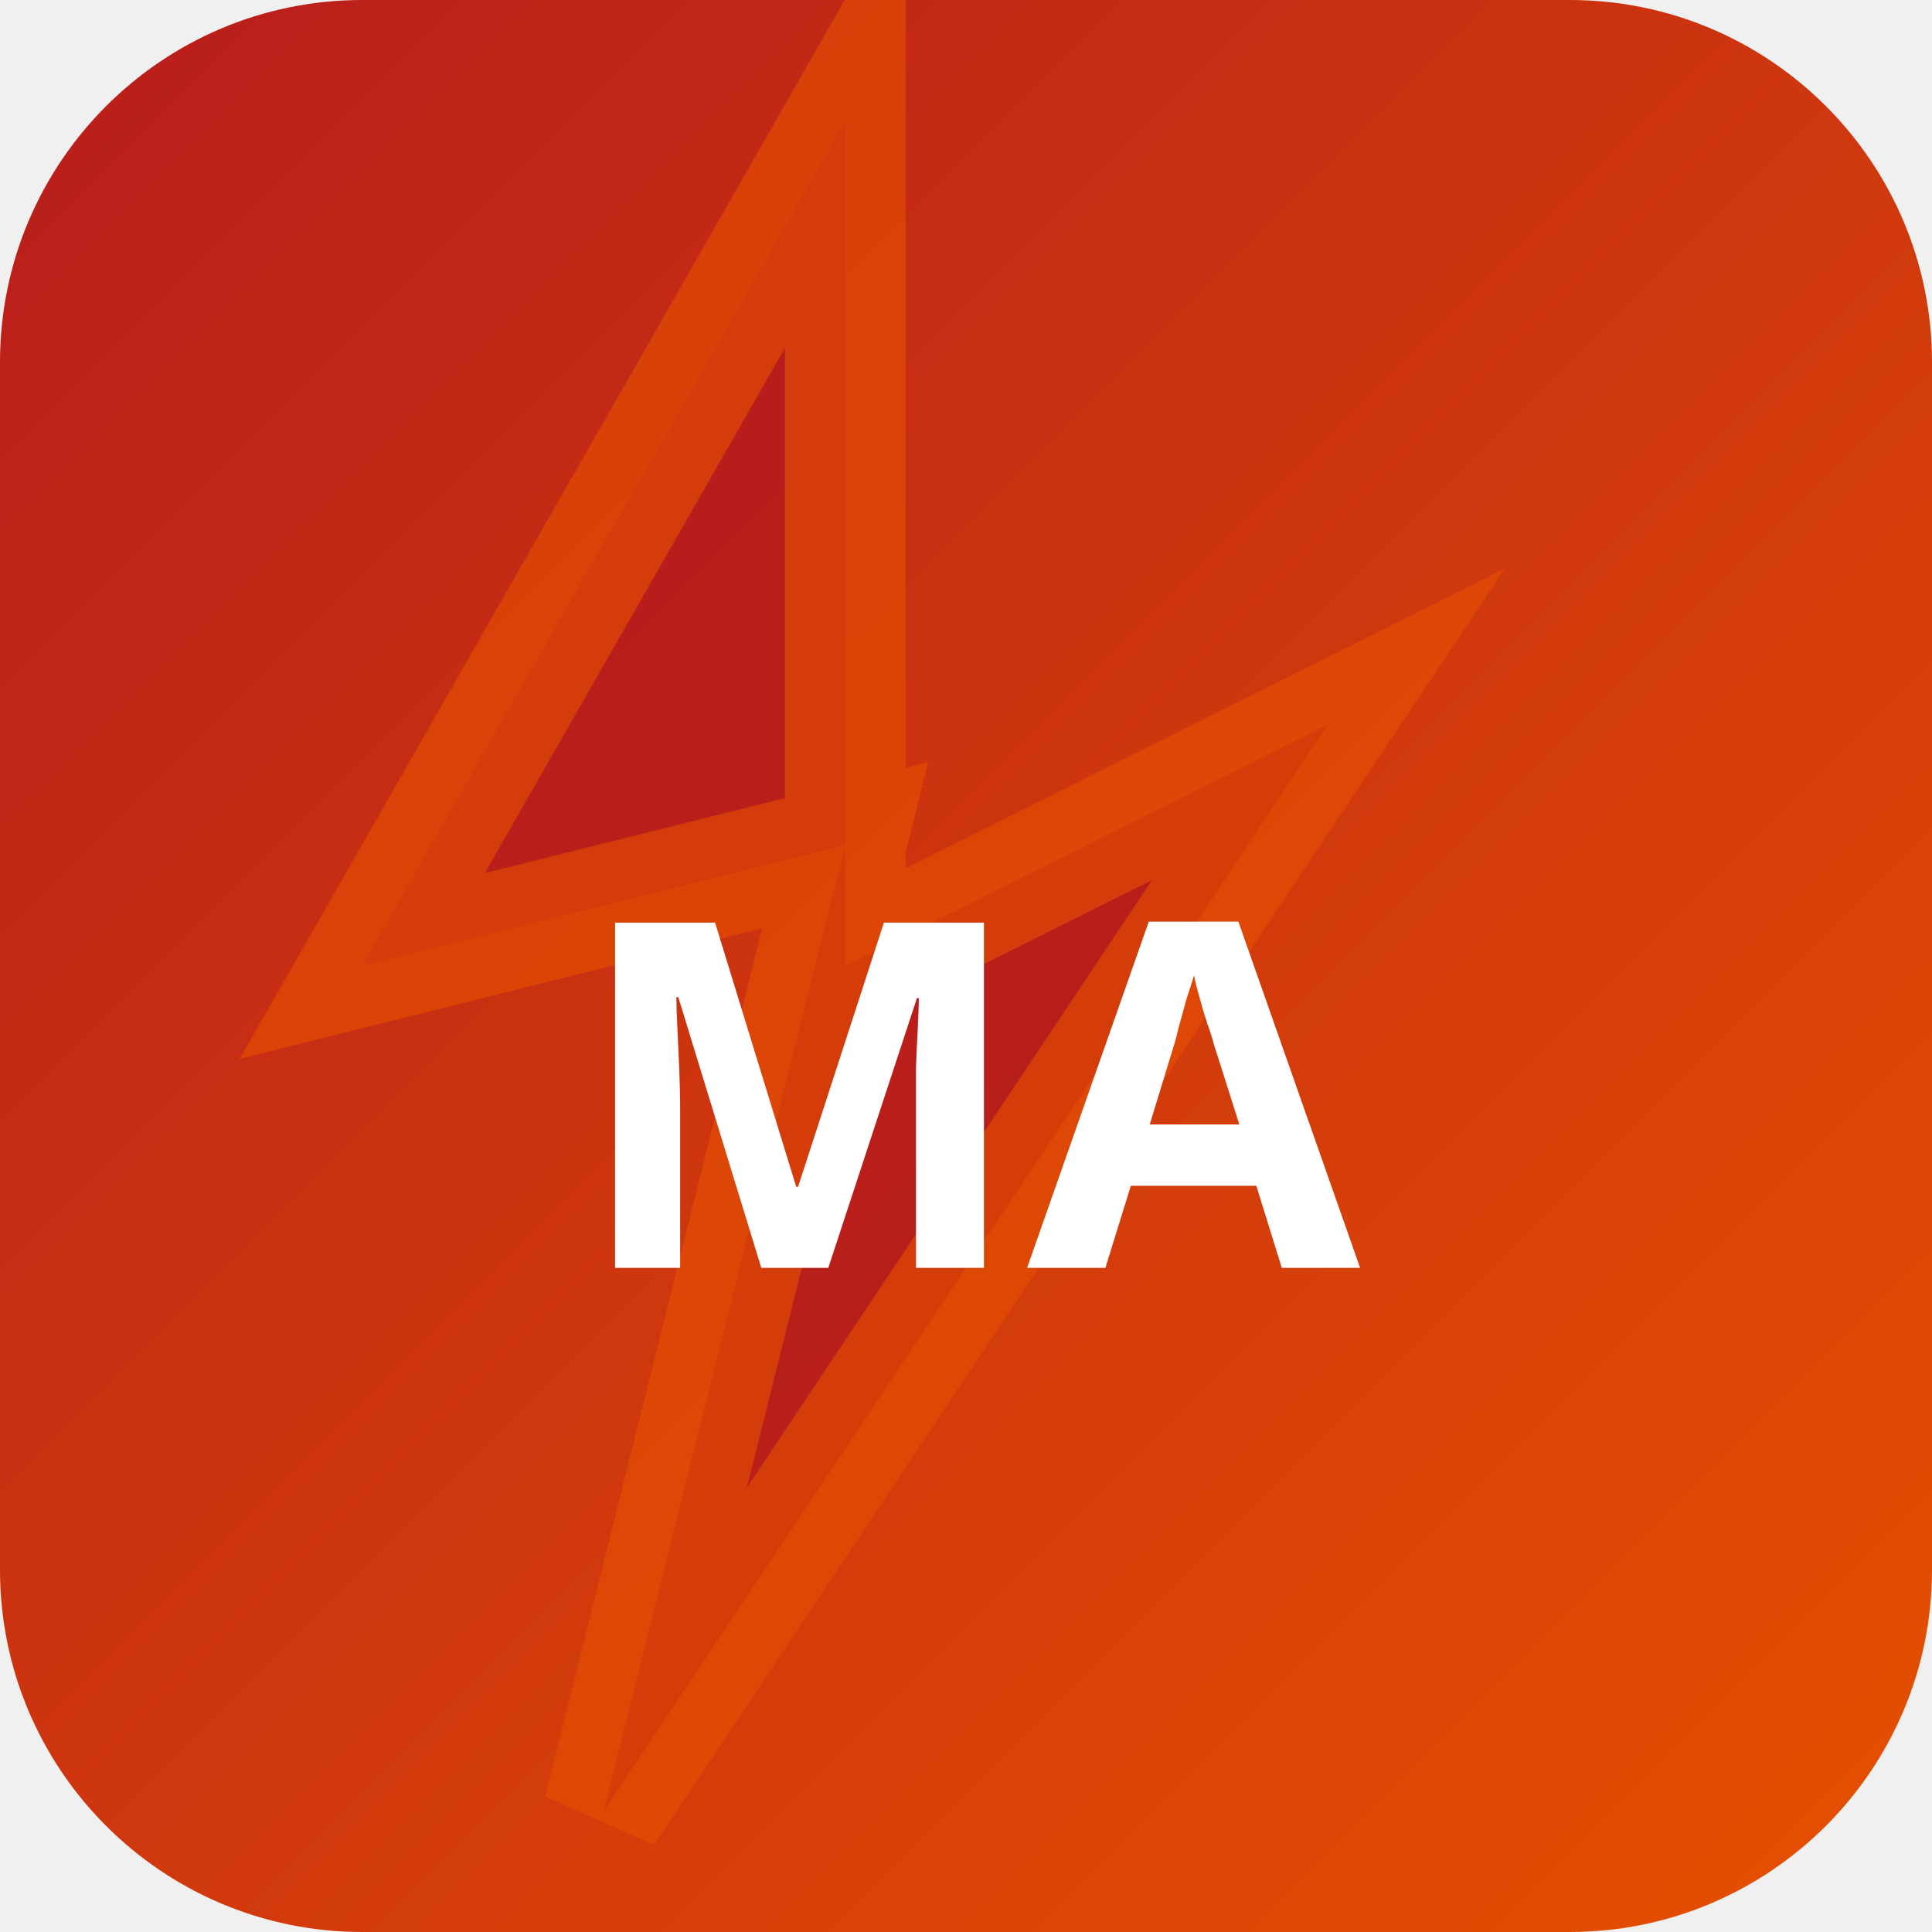
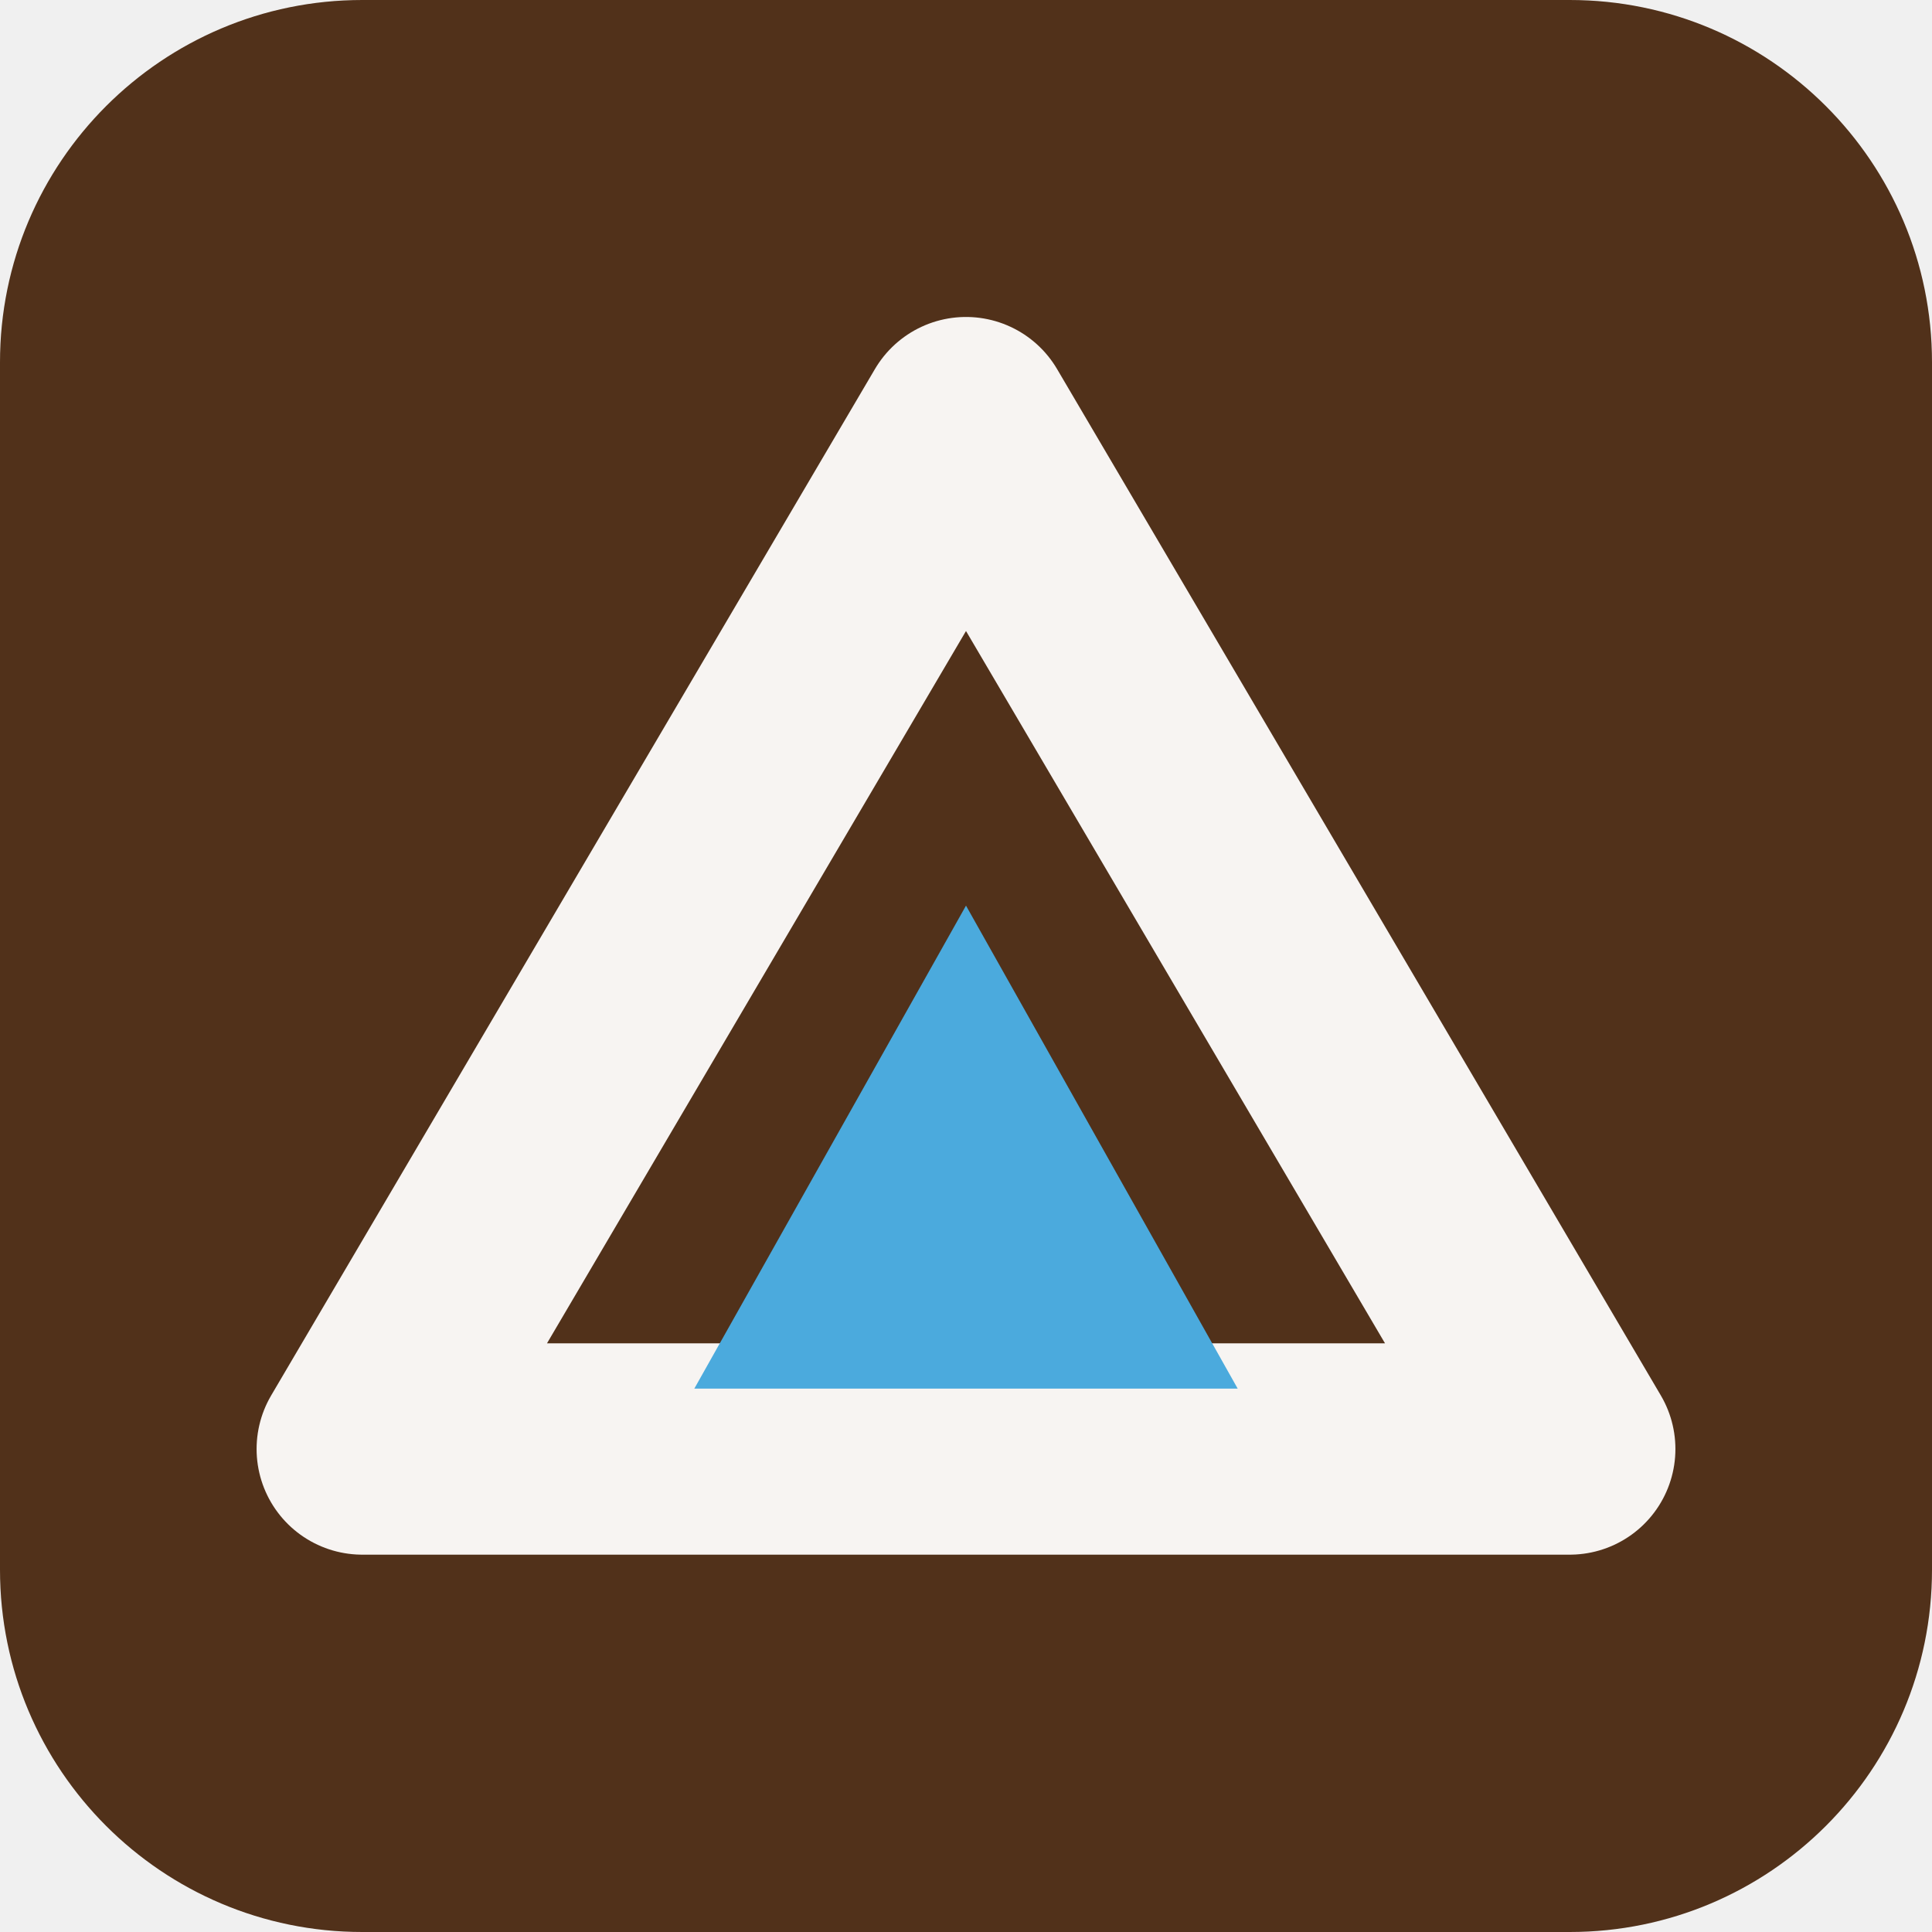
- <svg xmlns="http://www.w3.org/2000/svg" width="32" height="32" viewBox="0 0 32 32">
-   <defs>
-     <linearGradient id="bgmapo" x1="0" y1="0" x2="1" y2="1">
-       <stop offset="0%" stop-color="#b71c1c" />
-       <stop offset="100%" stop-color="#e65100" />
-     </linearGradient>
-   </defs>
-   <rect width="32" height="32" rx="6" fill="url(#bgmapo)" />
-   <polygon points="14,2 6,16 14,14 10,30 22,12 14,16" fill="rgba(183,28,28,0.9)" stroke="rgba(230,81,0,0.6)" stroke-width="2" />
-   <text x="16" y="21" text-anchor="middle" fill="#fff" font-size="8" font-weight="700" font-family="system-ui">MA</text>
+ <svg xmlns="http://www.w3.org/2000/svg" width="64" height="64" viewBox="0 0 64 64" role="img">
+   <rect width="64" height="64" rx="12" fill="hsl(25 51% 21%)" />
+   <g transform="rotate(0 32 32)">
+     <path d="M32 14 52 48H12Z" fill="none" stroke="hsl(25 24% 96%)" stroke-width="7" stroke-linejoin="round" />
+     <path d="M32 30 41 46H23Z" fill="hsl(201 68% 58%)" />
+   </g>
</svg>
